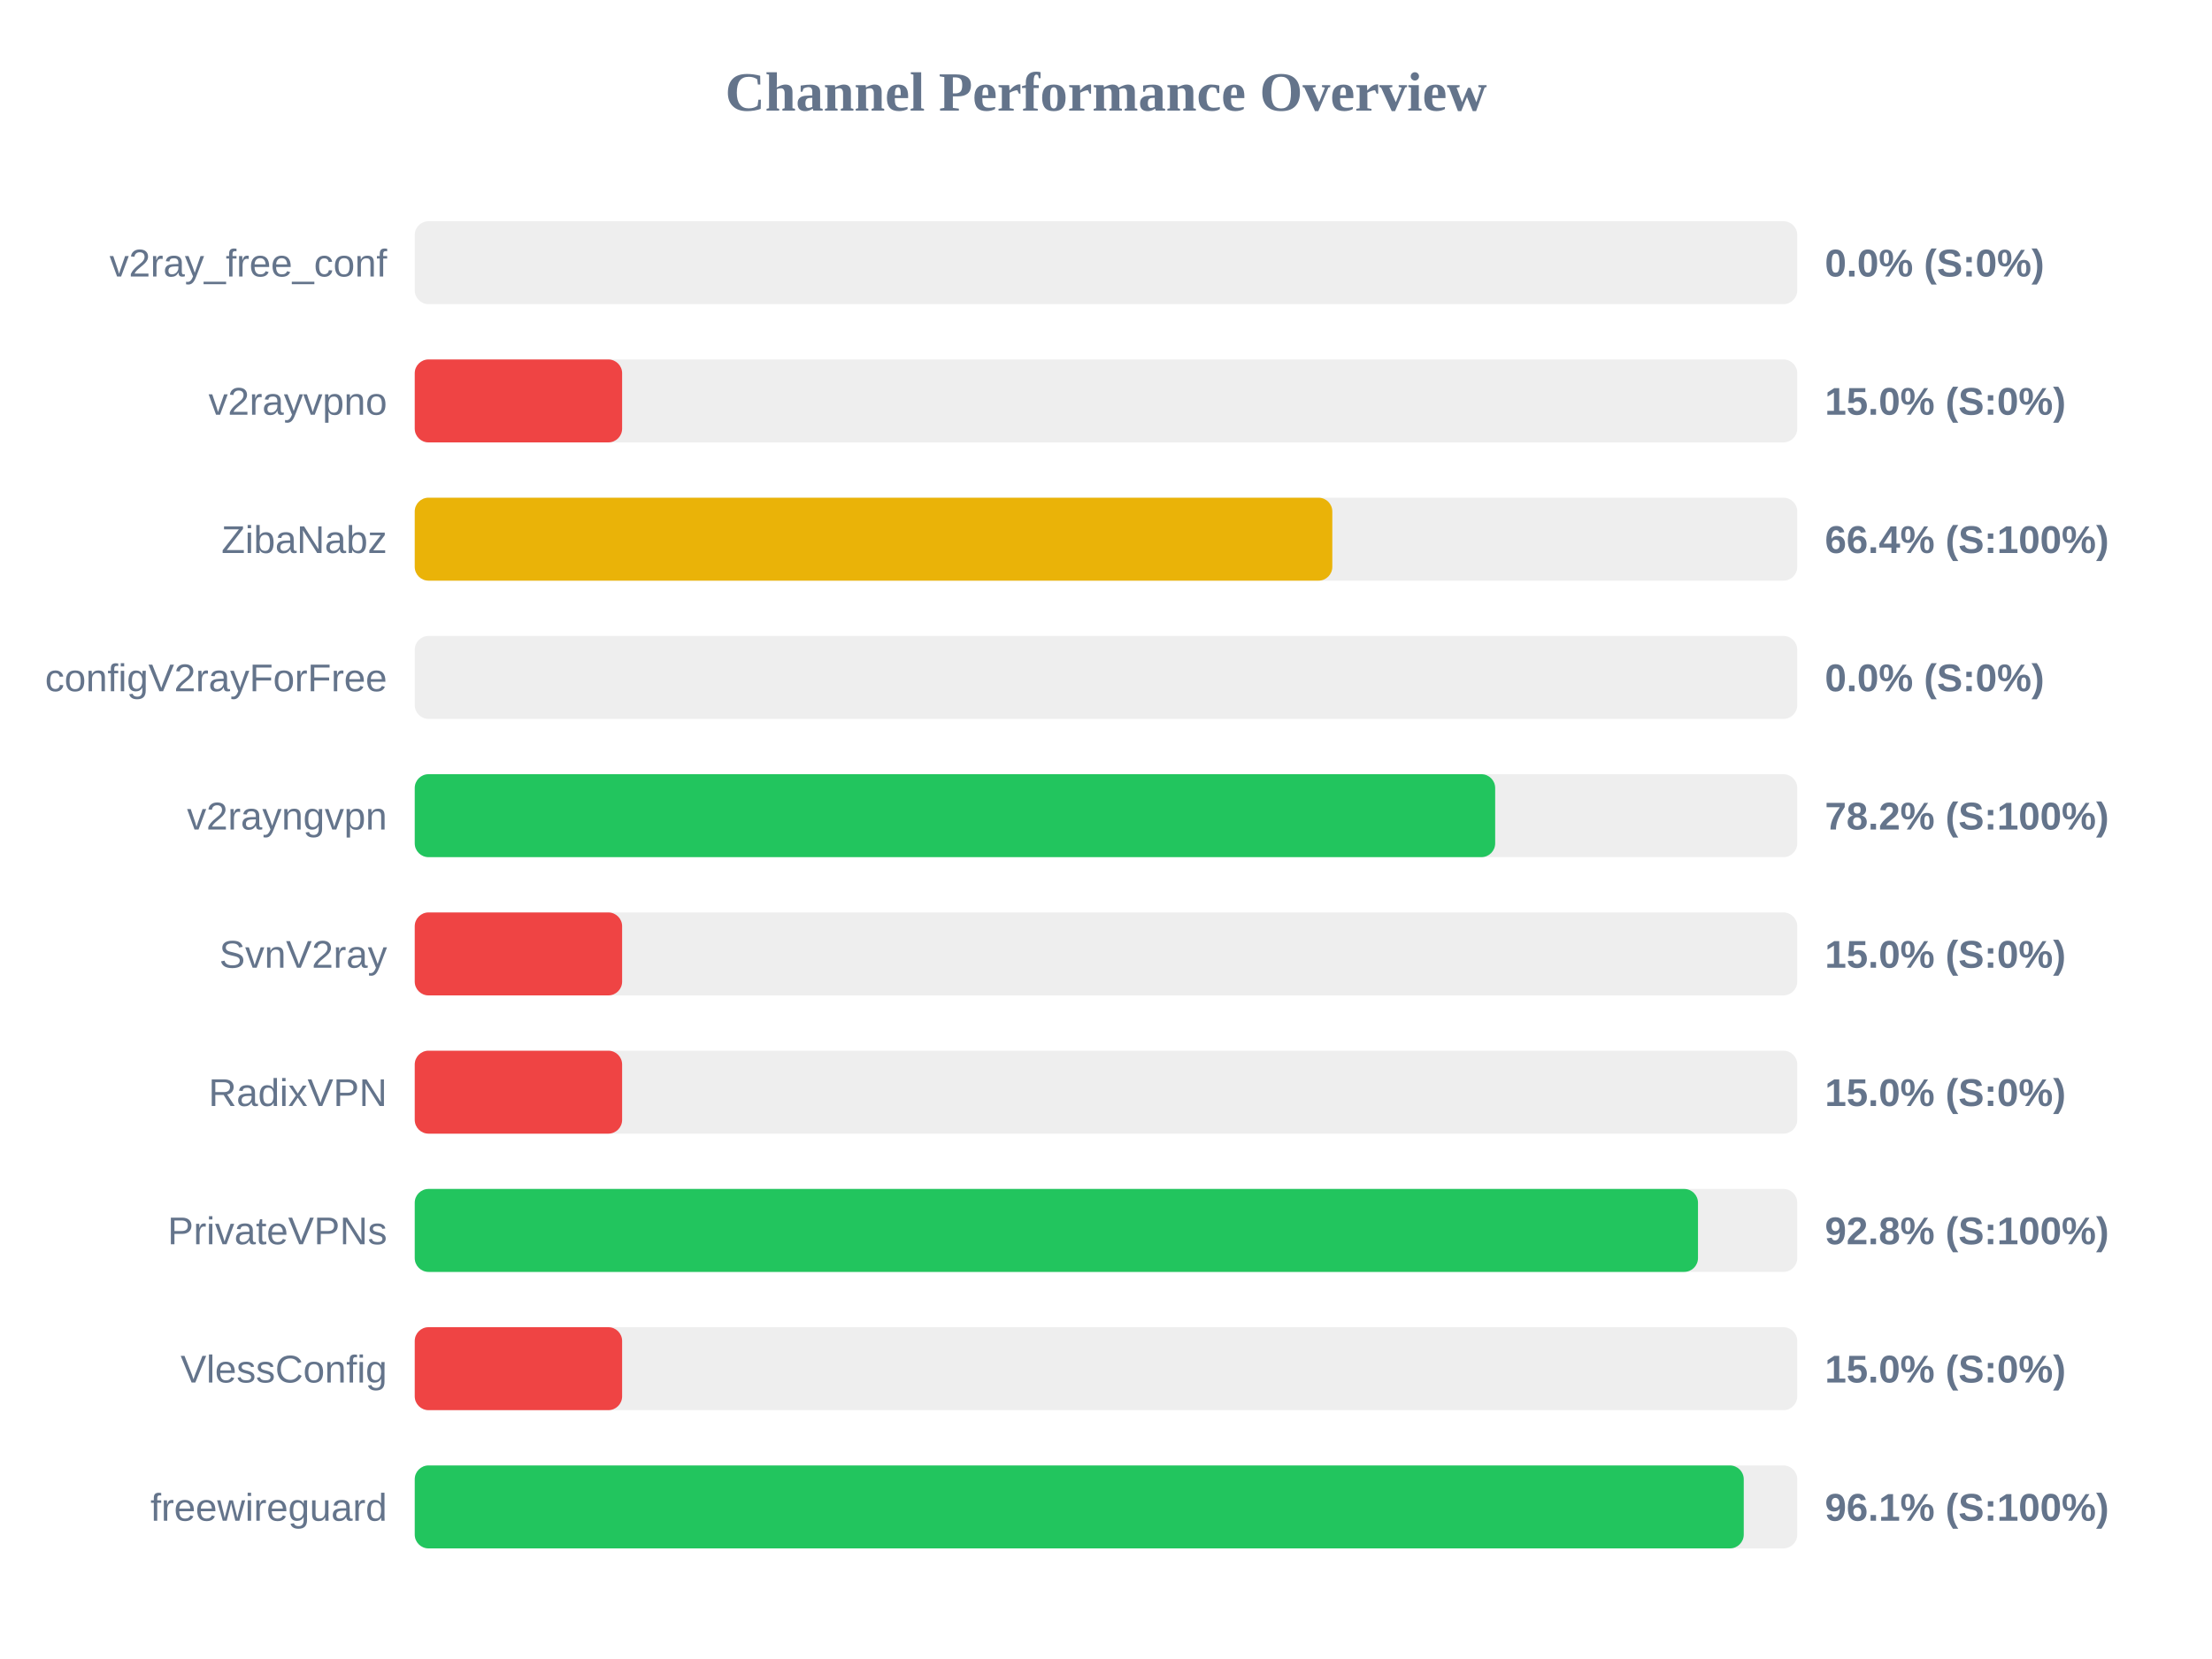
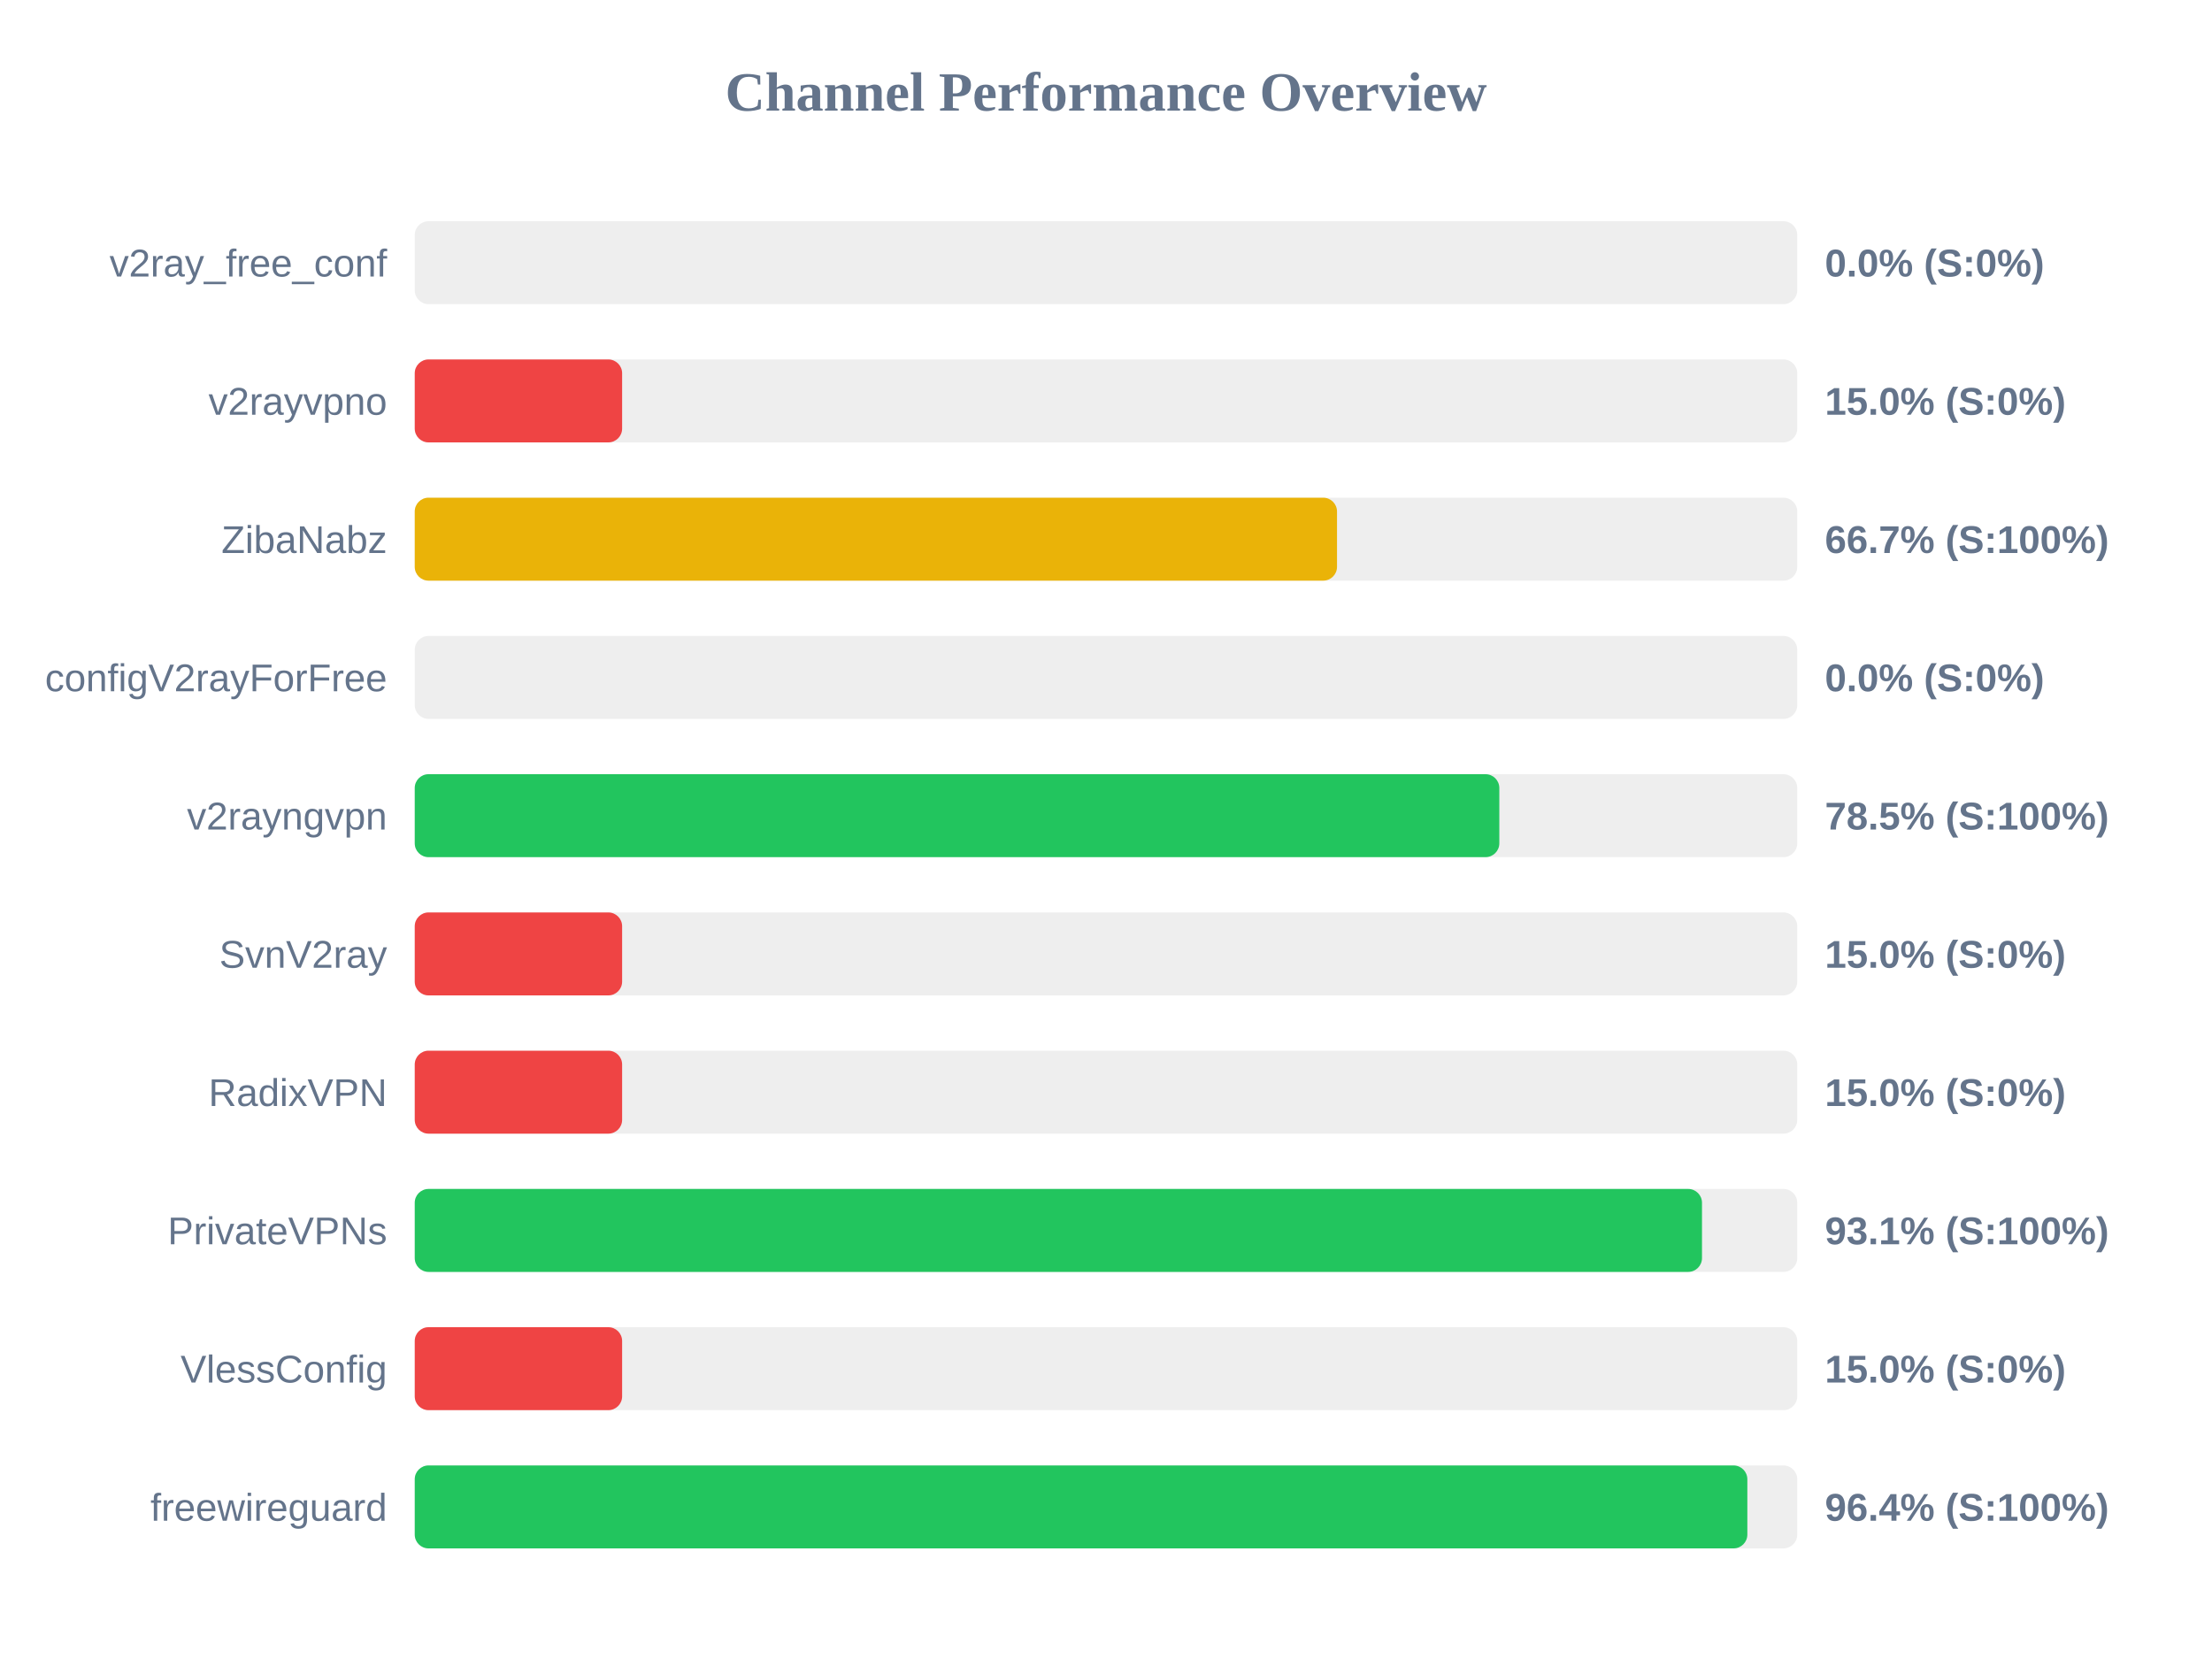
<svg xmlns="http://www.w3.org/2000/svg" width="800" height="600" version="1.1">
  <style>
        .row { font: 14px Arial; fill: #64748b; }
        .score { font: bold 14px Arial; fill: #64748b; }
    </style>
  <text x="400" y="40" text-anchor="middle" font-size="20px" font-weight="bold" fill="#64748b">Channel Performance Overview</text>
  <rect x="150" y="80" width="500" height="30" fill="#eee" rx="5" />
  <rect x="150" y="80" width="0.0" height="30" fill="#ef4444" rx="5" />
  <text x="140" y="100" text-anchor="end" class="row">v2ray_free_conf</text>
  <text x="660" y="100" text-anchor="start" class="score">0.0% (S:0%)</text>
  <rect x="150" y="130" width="500" height="30" fill="#eee" rx="5" />
  <rect x="150" y="130" width="75.0" height="30" fill="#ef4444" rx="5" />
  <text x="140" y="150" text-anchor="end" class="row">v2rayvpno</text>
  <text x="660" y="150" text-anchor="start" class="score">15.0% (S:0%)</text>
  <rect x="150" y="180" width="500" height="30" fill="#eee" rx="5" />
-   <rect x="150" y="180" width="331.85" height="30" fill="#eab308" rx="5" />
+   <rect x="150" y="180" width="333.55" height="30" fill="#eab308" rx="5" />
  <text x="140" y="200" text-anchor="end" class="row">ZibaNabz</text>
-   <text x="660" y="200" text-anchor="start" class="score">66.4% (S:100%)</text>
+   <text x="660" y="200" text-anchor="start" class="score">66.7% (S:100%)</text>
  <rect x="150" y="230" width="500" height="30" fill="#eee" rx="5" />
  <rect x="150" y="230" width="0.0" height="30" fill="#ef4444" rx="5" />
  <text x="140" y="250" text-anchor="end" class="row">configV2rayForFree</text>
  <text x="660" y="250" text-anchor="start" class="score">0.0% (S:0%)</text>
  <rect x="150" y="280" width="500" height="30" fill="#eee" rx="5" />
-   <rect x="150" y="280" width="390.75" height="30" fill="#22c55e" rx="5" />
+   <rect x="150" y="280" width="392.25" height="30" fill="#22c55e" rx="5" />
  <text x="140" y="300" text-anchor="end" class="row">v2rayngvpn</text>
-   <text x="660" y="300" text-anchor="start" class="score">78.2% (S:100%)</text>
+   <text x="660" y="300" text-anchor="start" class="score">78.5% (S:100%)</text>
  <rect x="150" y="330" width="500" height="30" fill="#eee" rx="5" />
  <rect x="150" y="330" width="75.0" height="30" fill="#ef4444" rx="5" />
  <text x="140" y="350" text-anchor="end" class="row">SvnV2ray</text>
  <text x="660" y="350" text-anchor="start" class="score">15.0% (S:0%)</text>
  <rect x="150" y="380" width="500" height="30" fill="#eee" rx="5" />
  <rect x="150" y="380" width="75.0" height="30" fill="#ef4444" rx="5" />
  <text x="140" y="400" text-anchor="end" class="row">RadixVPN</text>
  <text x="660" y="400" text-anchor="start" class="score">15.0% (S:0%)</text>
  <rect x="150" y="430" width="500" height="30" fill="#eee" rx="5" />
-   <rect x="150" y="430" width="464.1" height="30" fill="#22c55e" rx="5" />
+   <rect x="150" y="430" width="465.55" height="30" fill="#22c55e" rx="5" />
  <text x="140" y="450" text-anchor="end" class="row">PrivateVPNs</text>
-   <text x="660" y="450" text-anchor="start" class="score">92.8% (S:100%)</text>
+   <text x="660" y="450" text-anchor="start" class="score">93.1% (S:100%)</text>
  <rect x="150" y="480" width="500" height="30" fill="#eee" rx="5" />
  <rect x="150" y="480" width="75.0" height="30" fill="#ef4444" rx="5" />
  <text x="140" y="500" text-anchor="end" class="row">VlessConfig</text>
  <text x="660" y="500" text-anchor="start" class="score">15.0% (S:0%)</text>
  <rect x="150" y="530" width="500" height="30" fill="#eee" rx="5" />
-   <rect x="150" y="530" width="480.65" height="30" fill="#22c55e" rx="5" />
+   <rect x="150" y="530" width="481.95" height="30" fill="#22c55e" rx="5" />
  <text x="140" y="550" text-anchor="end" class="row">freewireguard</text>
-   <text x="660" y="550" text-anchor="start" class="score">96.1% (S:100%)</text>
+   <text x="660" y="550" text-anchor="start" class="score">96.4% (S:100%)</text>
</svg>
